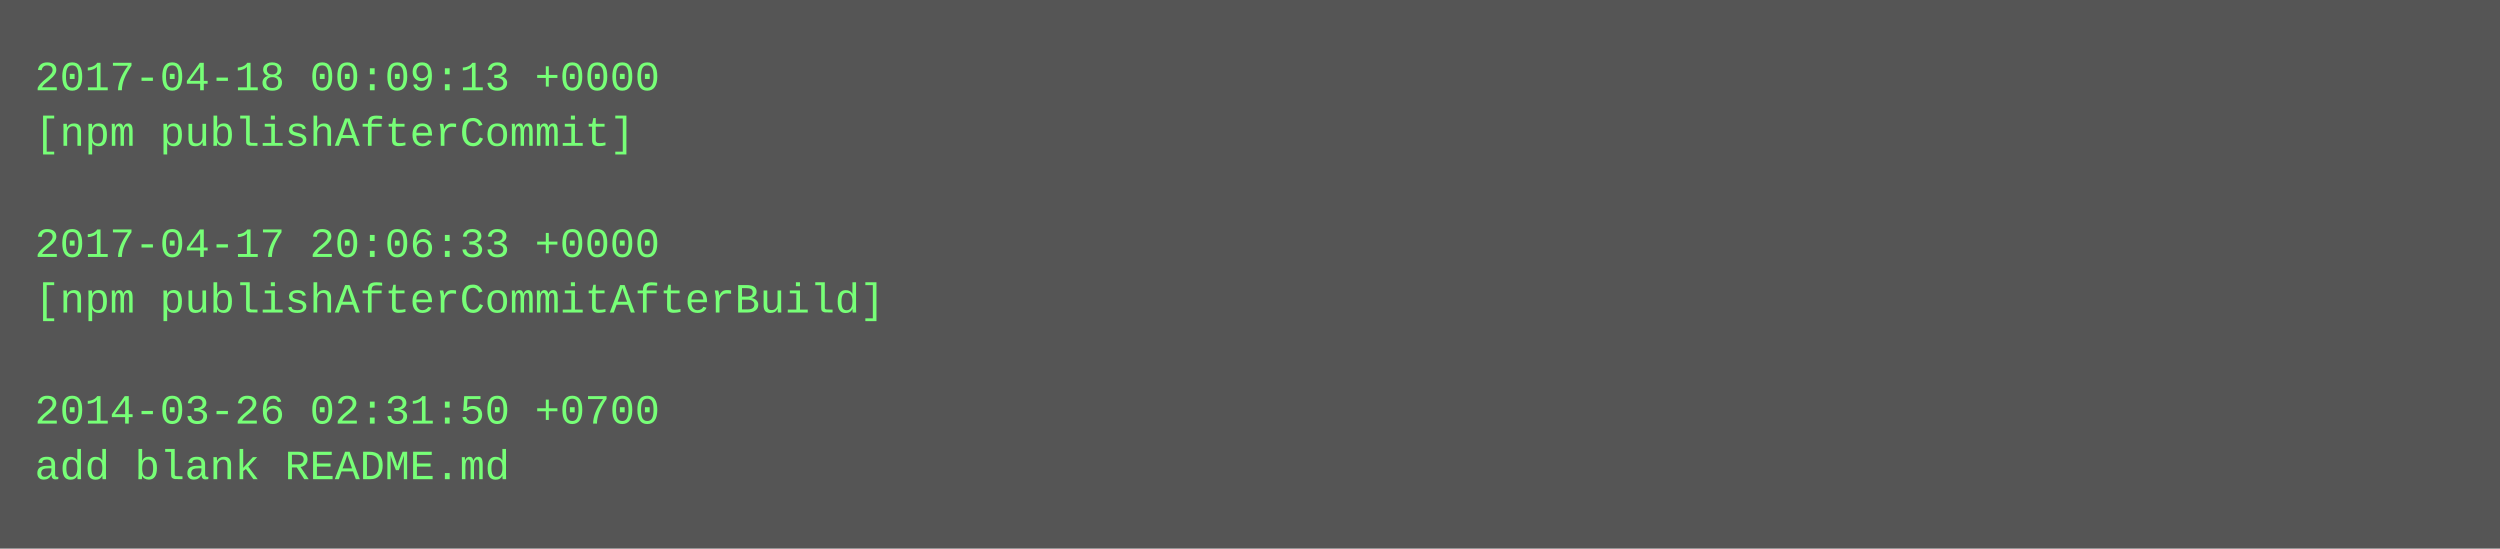
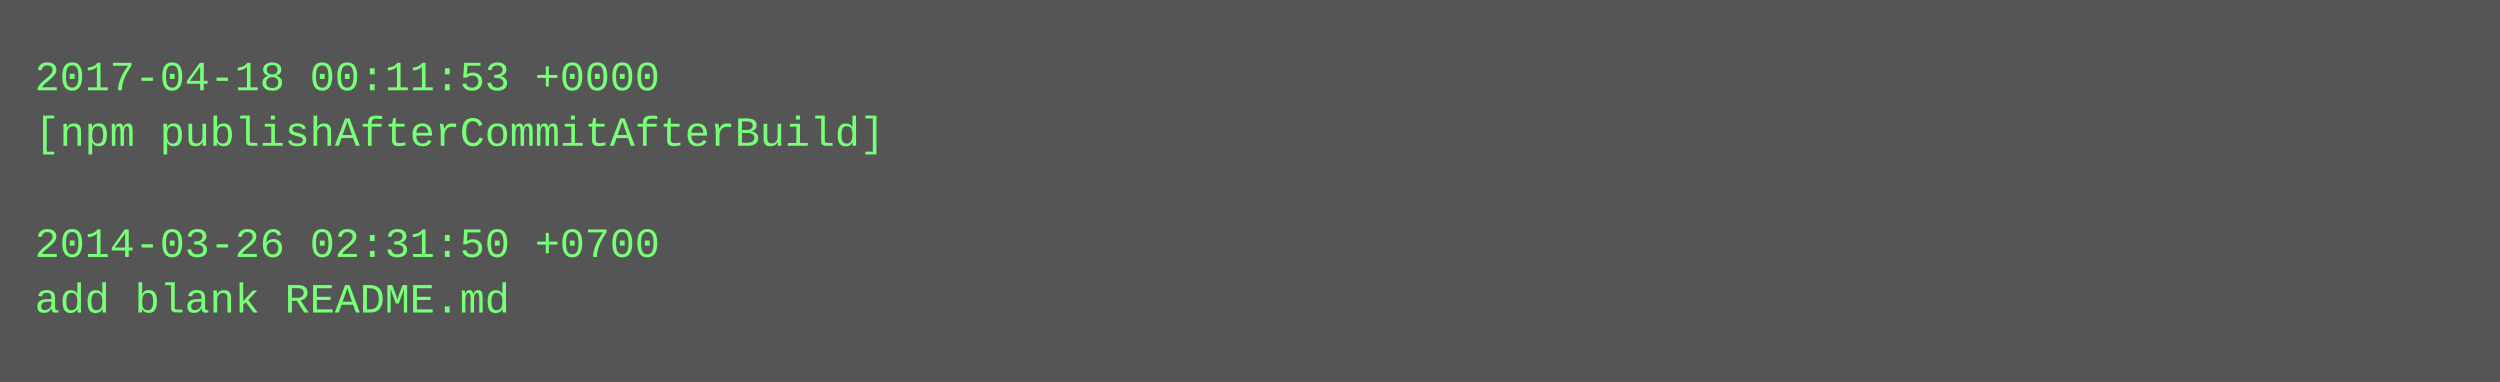
- <svg xmlns="http://www.w3.org/2000/svg" height="158" width="720">
-   <rect height="158" fill="#555" width="720" />
+ <svg xmlns="http://www.w3.org/2000/svg" height="110" width="720">
+   <rect height="110" fill="#555" width="720" />
  <text fill="#7f7" font-family="Courier New" font-size="12" xml:space="preserve">
-     <tspan x="10" y="26">2017-04-18 00:09:13 +0000</tspan>
-     <tspan x="10" y="42">[npm publishAfterCommit]</tspan>
+     <tspan x="10" y="26">2017-04-18 00:11:53 +0000</tspan>
+     <tspan x="10" y="42">[npm publishAfterCommitAfterBuild]</tspan>
    <tspan x="10" y="58" />
-     <tspan x="10" y="74">2017-04-17 20:06:33 +0000</tspan>
-     <tspan x="10" y="90">[npm publishAfterCommitAfterBuild]</tspan>
-     <tspan x="10" y="106" />
-     <tspan x="10" y="122">2014-03-26 02:31:50 +0700</tspan>
-     <tspan x="10" y="138">add blank README.md</tspan>
+     <tspan x="10" y="74">2014-03-26 02:31:50 +0700</tspan>
+     <tspan x="10" y="90">add blank README.md</tspan>
  </text>
</svg>
